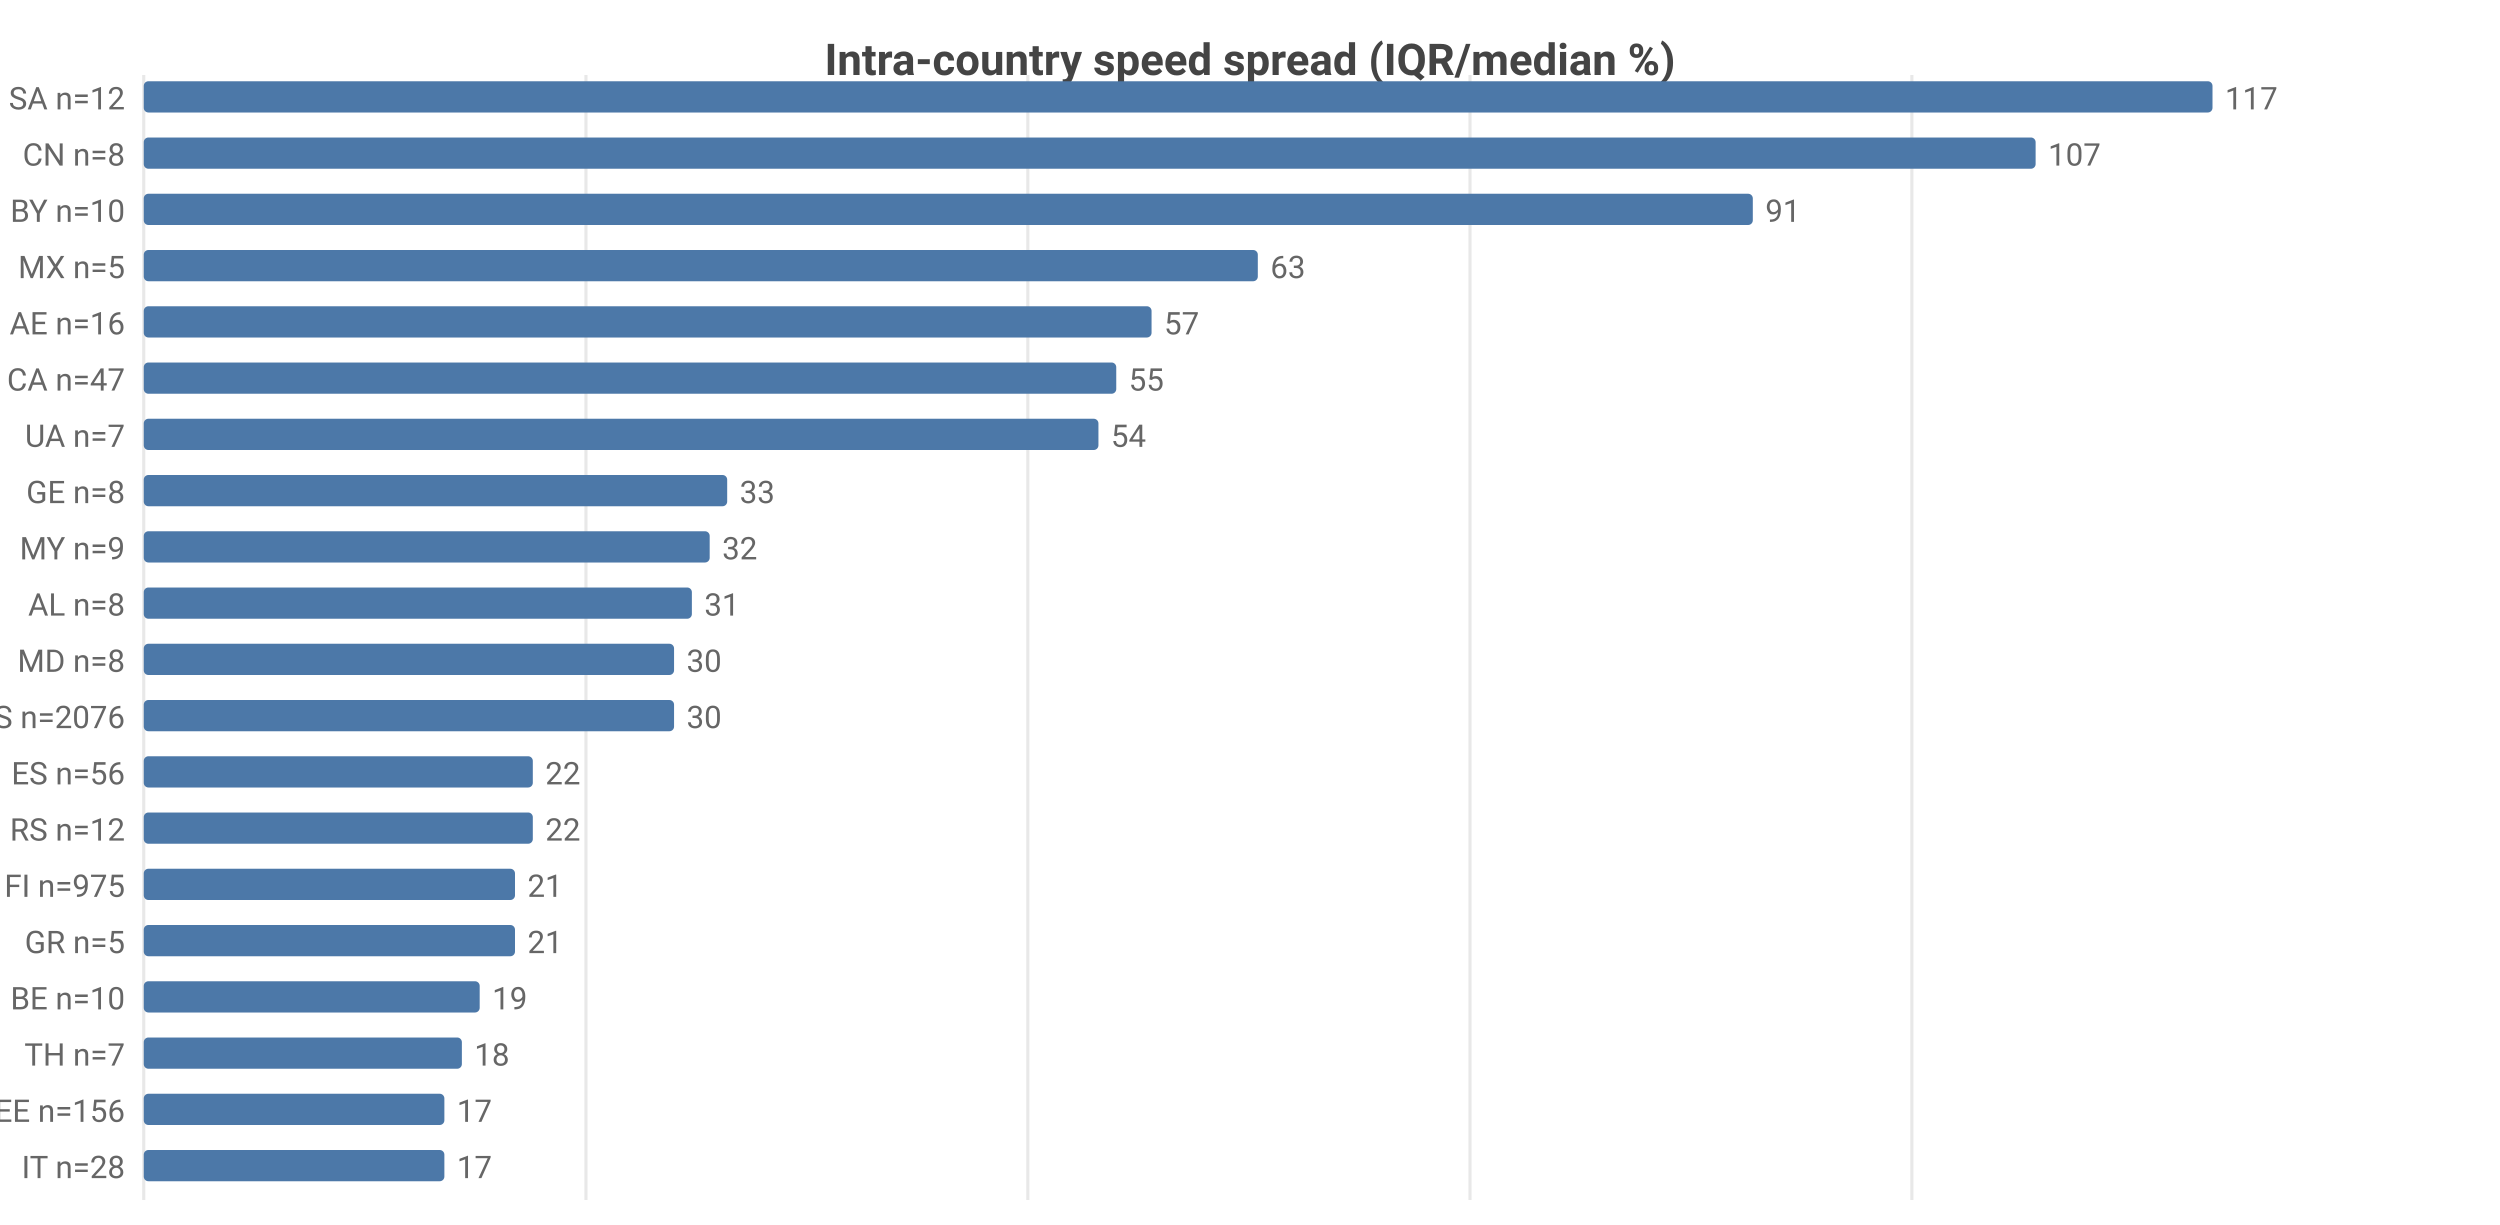
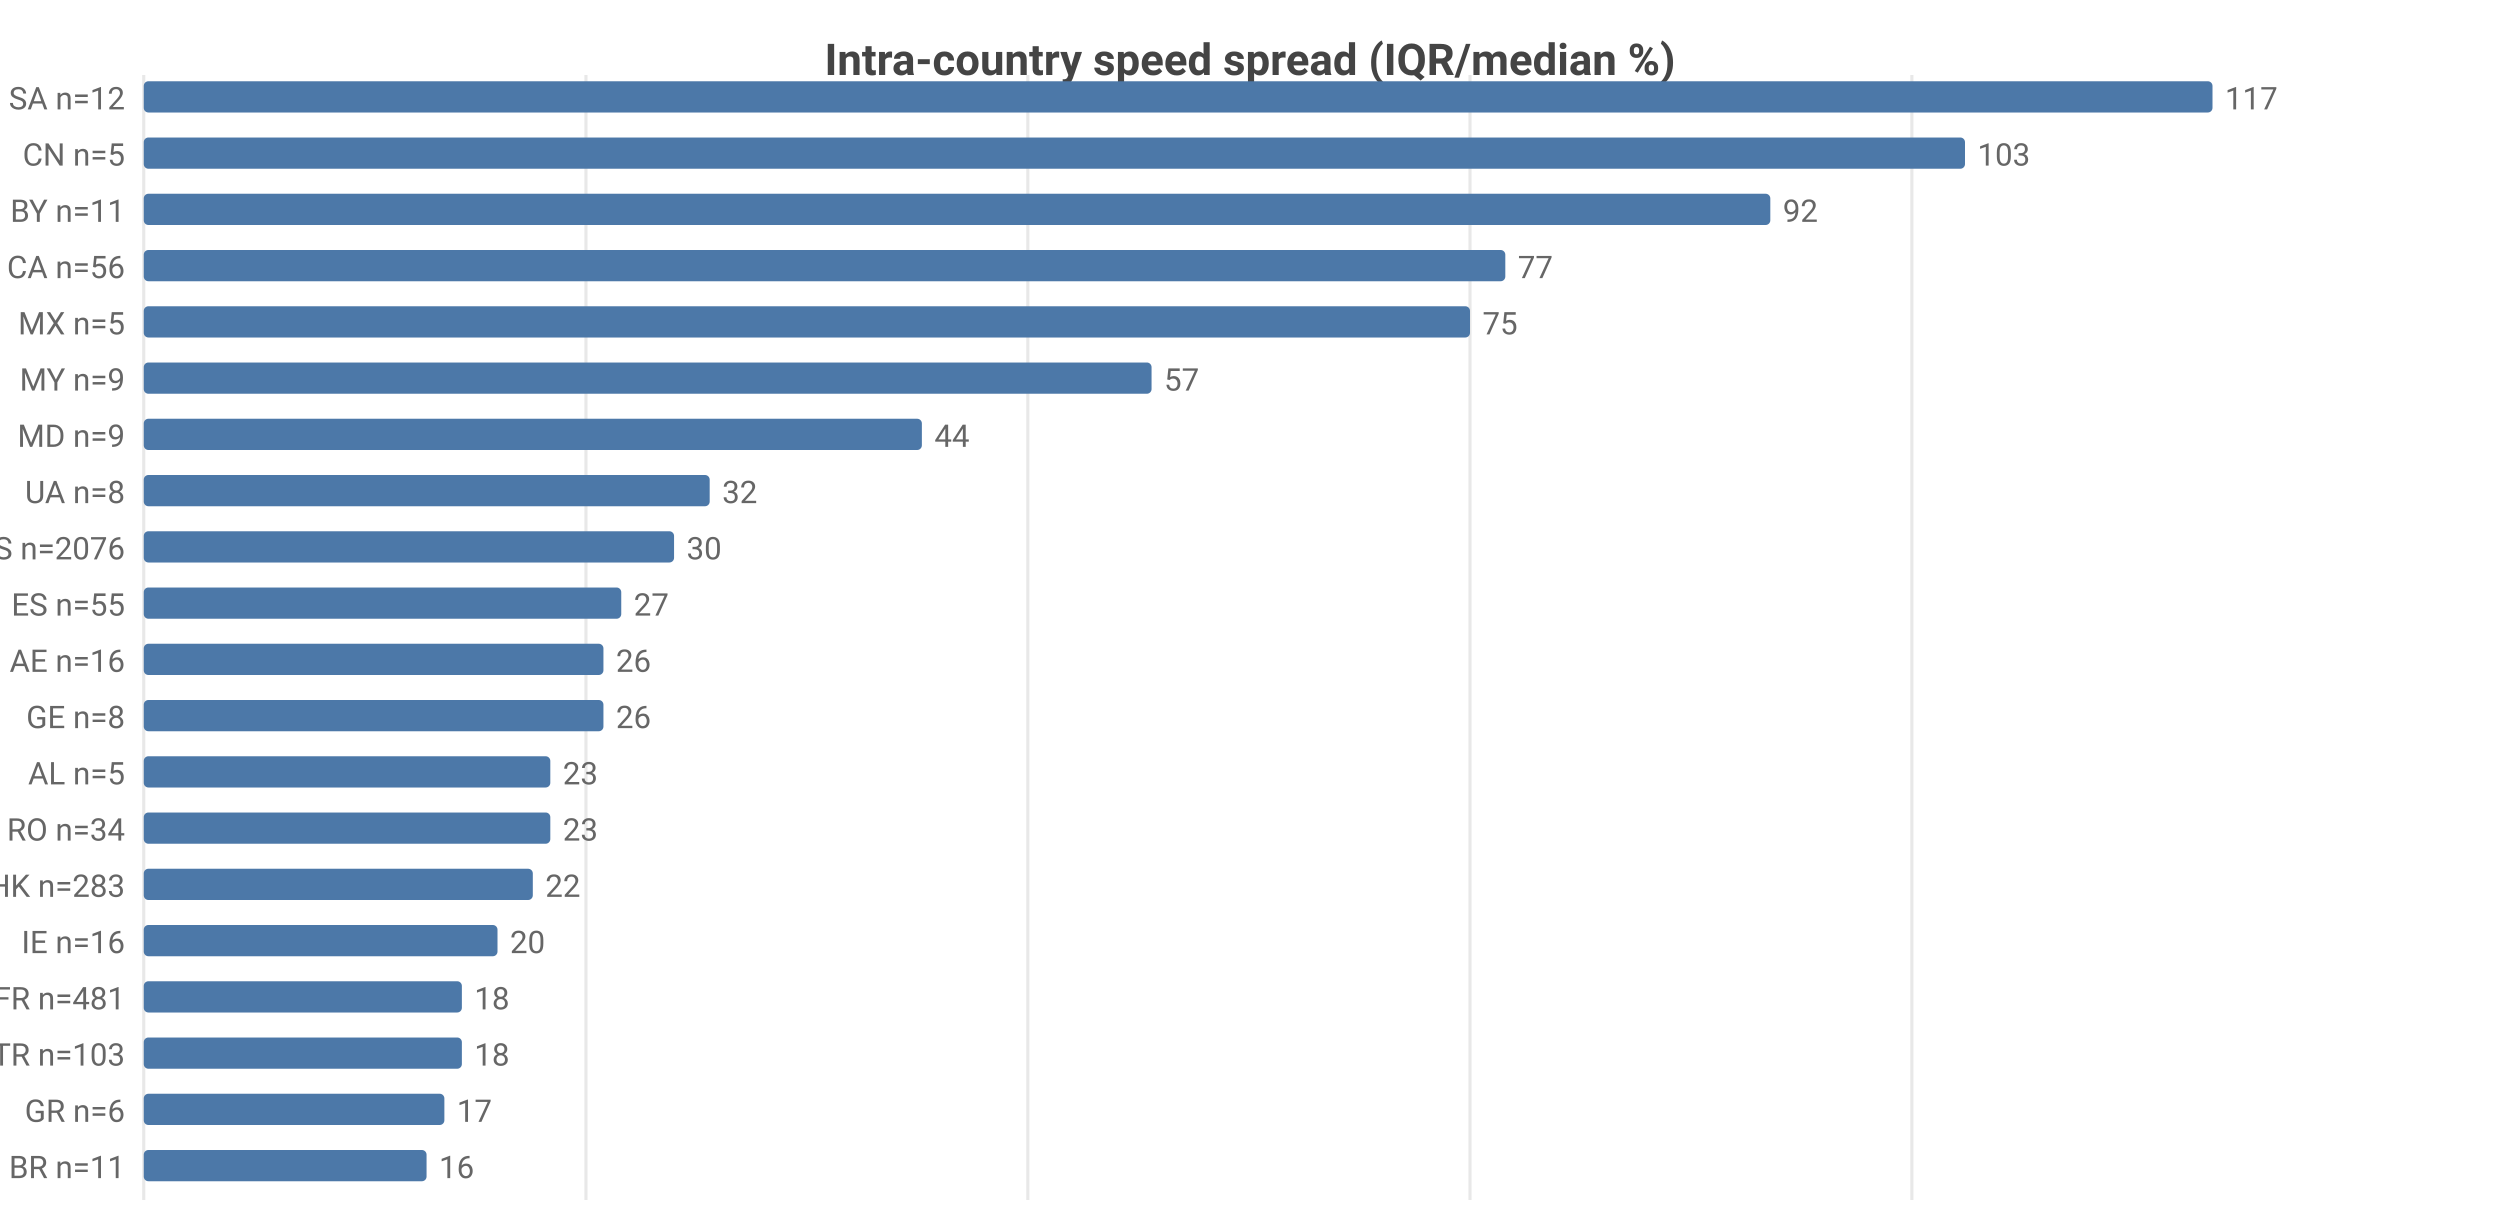
<svg xmlns="http://www.w3.org/2000/svg" width="800" height="392" viewBox="0 0 800 392">
  <rect width="800" height="392" fill="#ffffff" />
  <style>text{font-family:system-ui,-apple-system,'Segoe UI',Roboto,sans-serif}.g{stroke:#e8e8e8;stroke-width:1}.a{stroke:#999;stroke-width:1}.t{font-size:10px;fill:#666}.m{font-size:10px;text-anchor:middle;fill:#666}.e{font-size:10px;text-anchor:end;fill:#666}.l{font-size:11px;fill:#333}.tt{font-size:14px;font-weight:600;text-anchor:middle;fill:#444}.em{font-size:13px;text-anchor:middle;fill:#999}</style>
  <text class="tt" x="400.0" y="24">Intra-country speed spread (IQR/median %)</text>
  <line class="g" x1="46" y1="24" x2="46" y2="384" />
  <line class="g" x1="187.5" y1="24" x2="187.5" y2="384" />
  <line class="g" x1="328.9" y1="24" x2="328.9" y2="384" />
  <line class="g" x1="470.4" y1="24" x2="470.4" y2="384" />
  <line class="g" x1="611.8" y1="24" x2="611.8" y2="384" />
  <text class="e" x="40" y="35">SA n=12</text>
  <rect x="46" y="26" width="662" height="10" fill="#4c78a8" rx="1.5" />
  <text class="t" x="712" y="35">117</text>
-   <text class="e" x="40" y="53">CN n=8</text>
-   <rect x="46" y="44" width="605.4" height="10" fill="#4c78a8" rx="1.5" />
-   <text class="t" x="655.4" y="53">107</text>
-   <text class="e" x="40" y="71">BY n=10</text>
-   <rect x="46" y="62" width="514.9" height="10" fill="#4c78a8" rx="1.5" />
-   <text class="t" x="564.9" y="71">91</text>
-   <text class="e" x="40" y="89">MX n=5</text>
-   <rect x="46" y="80" width="356.5" height="10" fill="#4c78a8" rx="1.5" />
-   <text class="t" x="406.5" y="89">63</text>
-   <text class="e" x="40" y="107">AE n=16</text>
-   <rect x="46" y="98" width="322.5" height="10" fill="#4c78a8" rx="1.5" />
-   <text class="t" x="372.5" y="107">57</text>
-   <text class="e" x="40" y="125">CA n=47</text>
-   <rect x="46" y="116" width="311.2" height="10" fill="#4c78a8" rx="1.5" />
-   <text class="t" x="361.2" y="125">55</text>
-   <text class="e" x="40" y="143">UA n=7</text>
-   <rect x="46" y="134" width="305.5" height="10" fill="#4c78a8" rx="1.5" />
-   <text class="t" x="355.5" y="143">54</text>
-   <text class="e" x="40" y="161">GE n=8</text>
-   <rect x="46" y="152" width="186.7" height="10" fill="#4c78a8" rx="1.5" />
-   <text class="t" x="236.7" y="161">33</text>
-   <text class="e" x="40" y="179">MY n=9</text>
-   <rect x="46" y="170" width="181.1" height="10" fill="#4c78a8" rx="1.5" />
-   <text class="t" x="231.1" y="179">32</text>
-   <text class="e" x="40" y="197">AL n=8</text>
-   <rect x="46" y="188" width="175.4" height="10" fill="#4c78a8" rx="1.5" />
-   <text class="t" x="225.4" y="197">31</text>
-   <text class="e" x="40" y="215">MD n=8</text>
-   <rect x="46" y="206" width="169.7" height="10" fill="#4c78a8" rx="1.5" />
-   <text class="t" x="219.7" y="215">30</text>
-   <text class="e" x="40" y="233">US n=2076</text>
-   <rect x="46" y="224" width="169.7" height="10" fill="#4c78a8" rx="1.5" />
-   <text class="t" x="219.7" y="233">30</text>
-   <text class="e" x="40" y="251">ES n=56</text>
-   <rect x="46" y="242" width="124.5" height="10" fill="#4c78a8" rx="1.5" />
-   <text class="t" x="174.5" y="251">22</text>
-   <text class="e" x="40" y="269">RS n=12</text>
-   <rect x="46" y="260" width="124.5" height="10" fill="#4c78a8" rx="1.5" />
-   <text class="t" x="174.5" y="269">22</text>
-   <text class="e" x="40" y="287">FI n=975</text>
-   <rect x="46" y="278" width="118.8" height="10" fill="#4c78a8" rx="1.5" />
-   <text class="t" x="168.8" y="287">21</text>
-   <text class="e" x="40" y="305">GR n=5</text>
-   <rect x="46" y="296" width="118.8" height="10" fill="#4c78a8" rx="1.5" />
-   <text class="t" x="168.8" y="305">21</text>
-   <text class="e" x="40" y="323">BE n=10</text>
-   <rect x="46" y="314" width="107.5" height="10" fill="#4c78a8" rx="1.5" />
-   <text class="t" x="157.5" y="323">19</text>
-   <text class="e" x="40" y="341">TH n=7</text>
+   <text class="e" x="40" y="53">CN n=5</text>
+   <rect x="46" y="44" width="582.8" height="10" fill="#4c78a8" rx="1.5" />
+   <text class="t" x="632.8" y="53">103</text>
+   <text class="e" x="40" y="71">BY n=11</text>
+   <rect x="46" y="62" width="520.5" height="10" fill="#4c78a8" rx="1.5" />
+   <text class="t" x="570.5" y="71">92</text>
+   <text class="e" x="40" y="89">CA n=56</text>
+   <rect x="46" y="80" width="435.7" height="10" fill="#4c78a8" rx="1.5" />
+   <text class="t" x="485.7" y="89">77</text>
+   <text class="e" x="40" y="107">MX n=5</text>
+   <rect x="46" y="98" width="424.4" height="10" fill="#4c78a8" rx="1.5" />
+   <text class="t" x="474.4" y="107">75</text>
+   <text class="e" x="40" y="125">MY n=9</text>
+   <rect x="46" y="116" width="322.5" height="10" fill="#4c78a8" rx="1.5" />
+   <text class="t" x="372.5" y="125">57</text>
+   <text class="e" x="40" y="143">MD n=9</text>
+   <rect x="46" y="134" width="249.0" height="10" fill="#4c78a8" rx="1.5" />
+   <text class="t" x="299.0" y="143">44</text>
+   <text class="e" x="40" y="161">UA n=8</text>
+   <rect x="46" y="152" width="181.1" height="10" fill="#4c78a8" rx="1.5" />
+   <text class="t" x="231.1" y="161">32</text>
+   <text class="e" x="40" y="179">US n=2076</text>
+   <rect x="46" y="170" width="169.7" height="10" fill="#4c78a8" rx="1.5" />
+   <text class="t" x="219.7" y="179">30</text>
+   <text class="e" x="40" y="197">ES n=55</text>
+   <rect x="46" y="188" width="152.8" height="10" fill="#4c78a8" rx="1.5" />
+   <text class="t" x="202.8" y="197">27</text>
+   <text class="e" x="40" y="215">AE n=16</text>
+   <rect x="46" y="206" width="147.1" height="10" fill="#4c78a8" rx="1.5" />
+   <text class="t" x="197.1" y="215">26</text>
+   <text class="e" x="40" y="233">GE n=8</text>
+   <rect x="46" y="224" width="147.1" height="10" fill="#4c78a8" rx="1.5" />
+   <text class="t" x="197.1" y="233">26</text>
+   <text class="e" x="40" y="251">AL n=5</text>
+   <rect x="46" y="242" width="130.1" height="10" fill="#4c78a8" rx="1.5" />
+   <text class="t" x="180.1" y="251">23</text>
+   <text class="e" x="40" y="269">RO n=34</text>
+   <rect x="46" y="260" width="130.1" height="10" fill="#4c78a8" rx="1.5" />
+   <text class="t" x="180.1" y="269">23</text>
+   <text class="e" x="40" y="287">HK n=283</text>
+   <rect x="46" y="278" width="124.5" height="10" fill="#4c78a8" rx="1.5" />
+   <text class="t" x="174.5" y="287">22</text>
+   <text class="e" x="40" y="305">IE n=16</text>
+   <rect x="46" y="296" width="113.2" height="10" fill="#4c78a8" rx="1.5" />
+   <text class="t" x="163.2" y="305">20</text>
+   <text class="e" x="40" y="323">FR n=481</text>
+   <rect x="46" y="314" width="101.8" height="10" fill="#4c78a8" rx="1.5" />
+   <text class="t" x="151.8" y="323">18</text>
+   <text class="e" x="40" y="341">TR n=103</text>
  <rect x="46" y="332" width="101.8" height="10" fill="#4c78a8" rx="1.5" />
  <text class="t" x="151.8" y="341">18</text>
-   <text class="e" x="40" y="359">EE n=156</text>
+   <text class="e" x="40" y="359">GR n=6</text>
  <rect x="46" y="350" width="96.2" height="10" fill="#4c78a8" rx="1.5" />
  <text class="t" x="146.2" y="359">17</text>
-   <text class="e" x="40" y="377">IT n=28</text>
-   <rect x="46" y="368" width="96.2" height="10" fill="#4c78a8" rx="1.5" />
-   <text class="t" x="146.2" y="377">17</text>
+   <text class="e" x="40" y="377">BR n=11</text>
+   <rect x="46" y="368" width="90.5" height="10" fill="#4c78a8" rx="1.5" />
+   <text class="t" x="140.5" y="377">16</text>
</svg>
